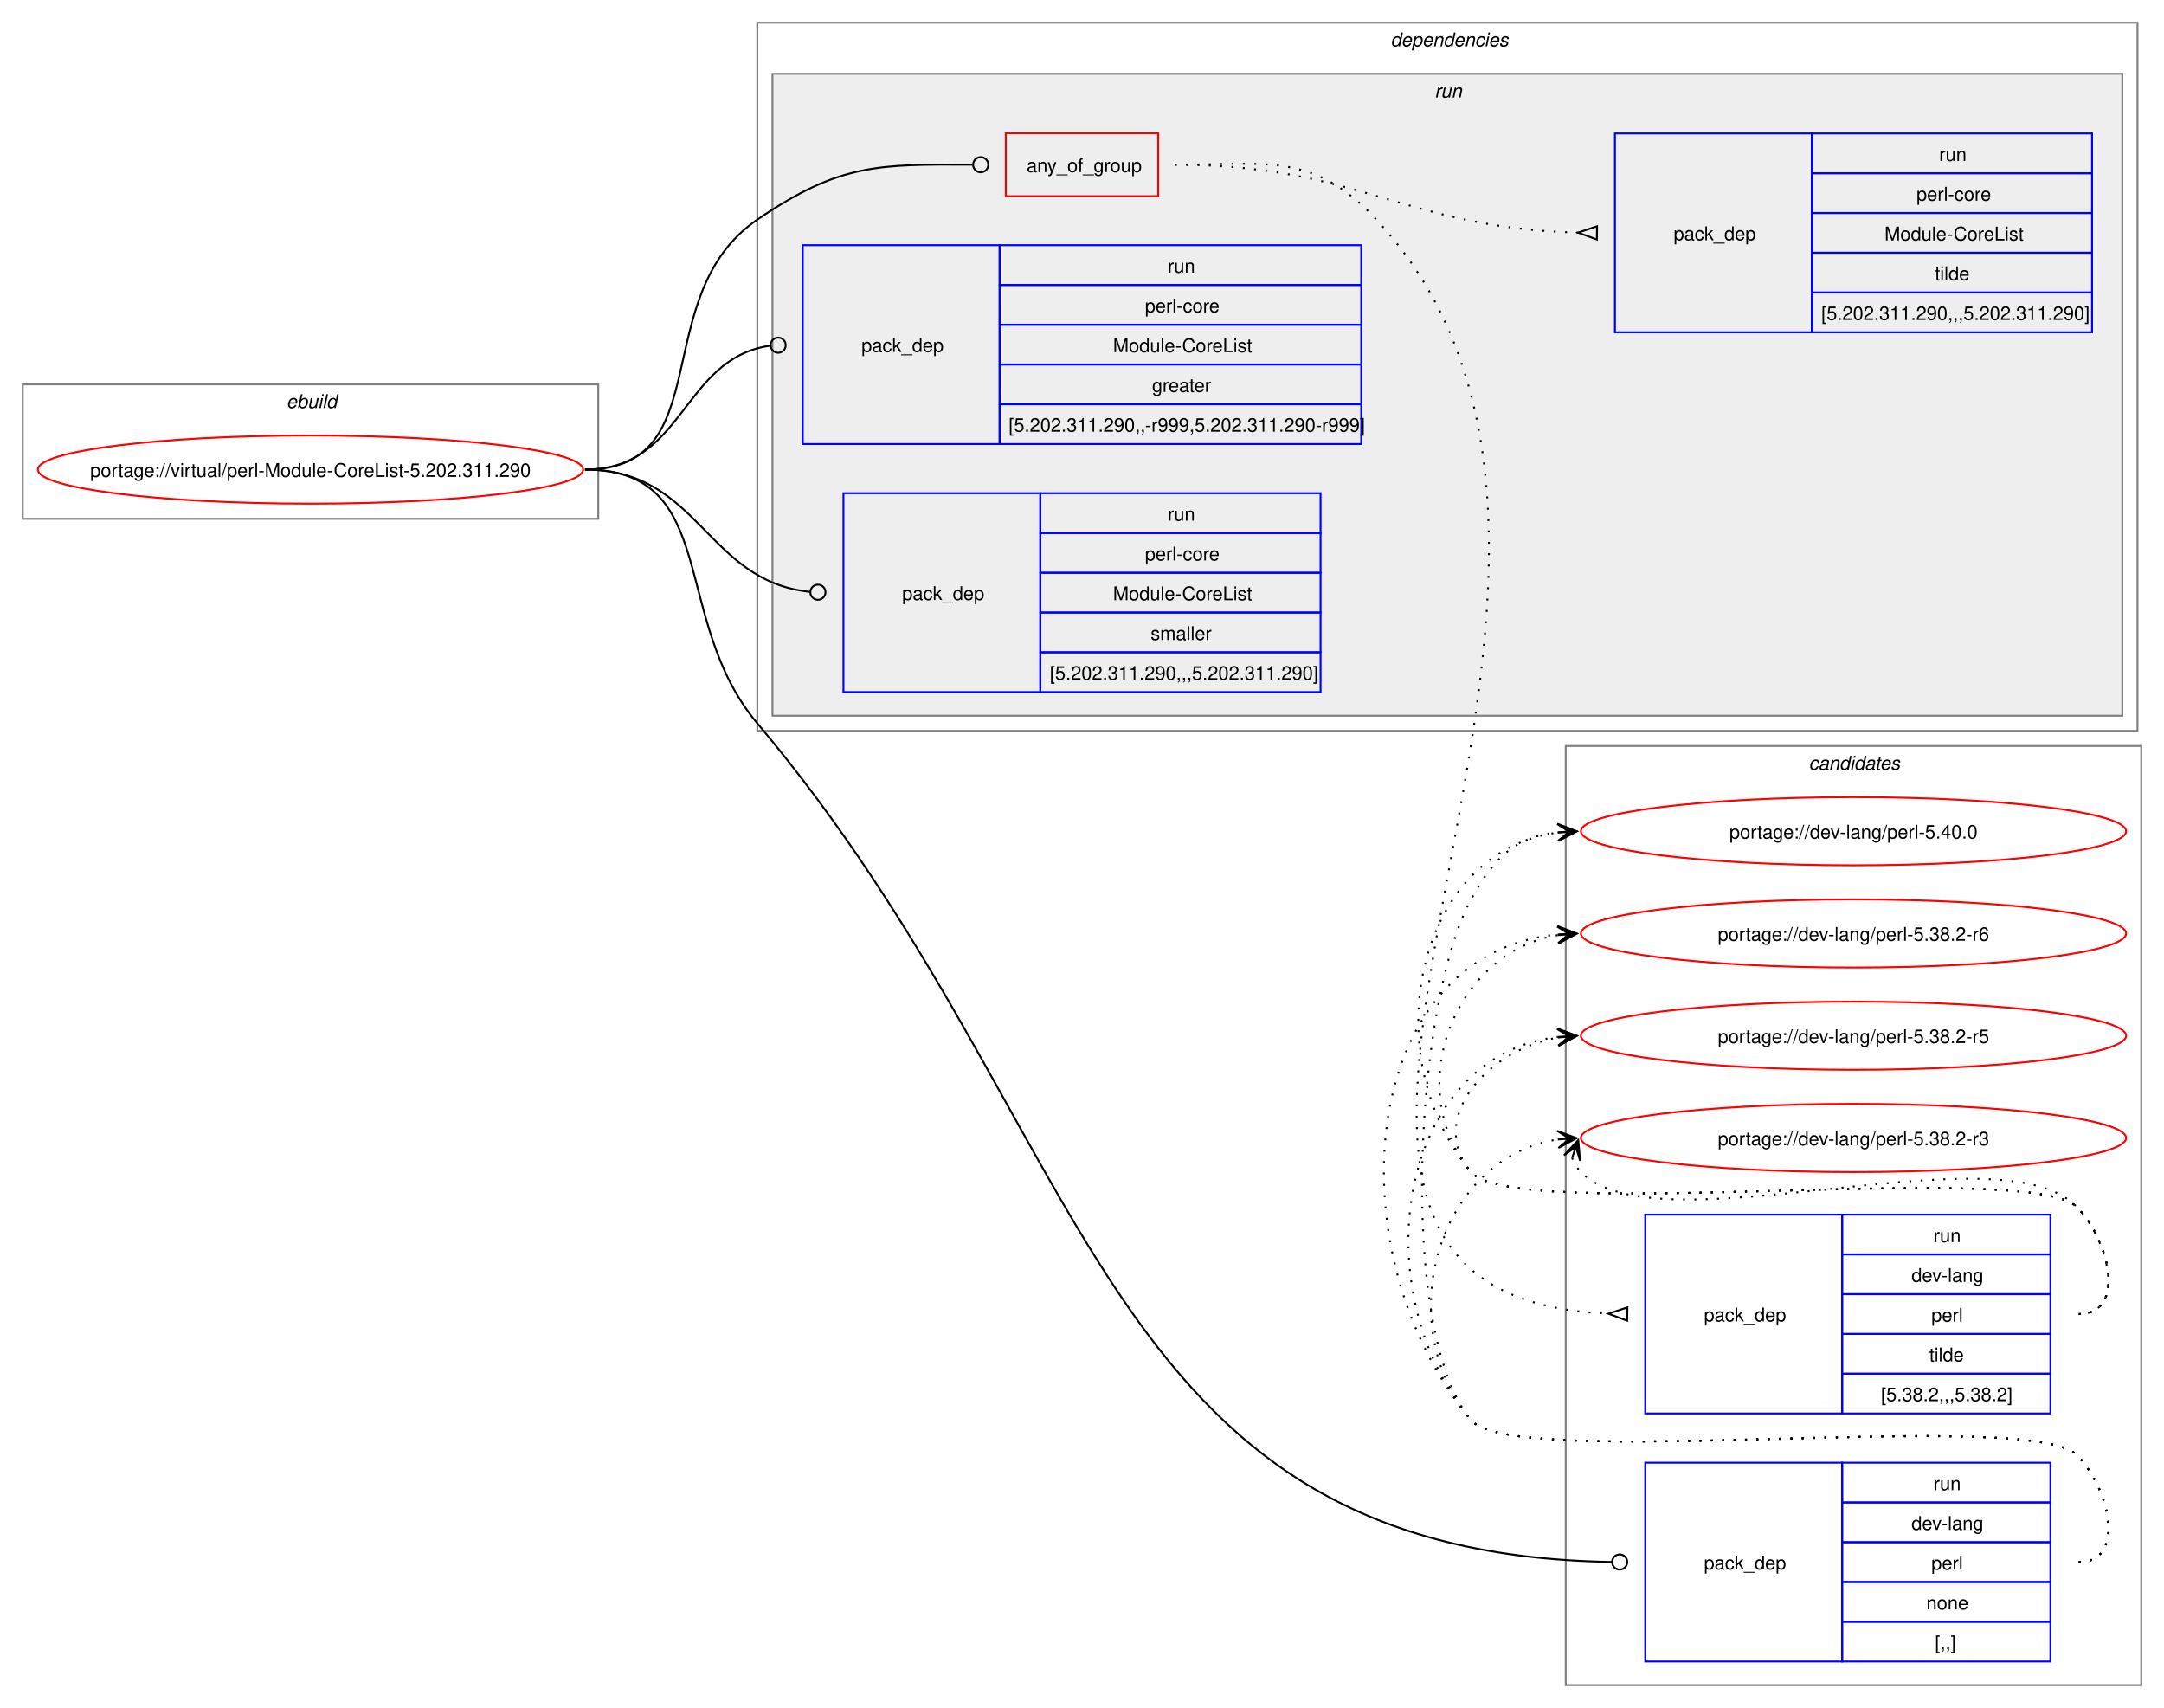
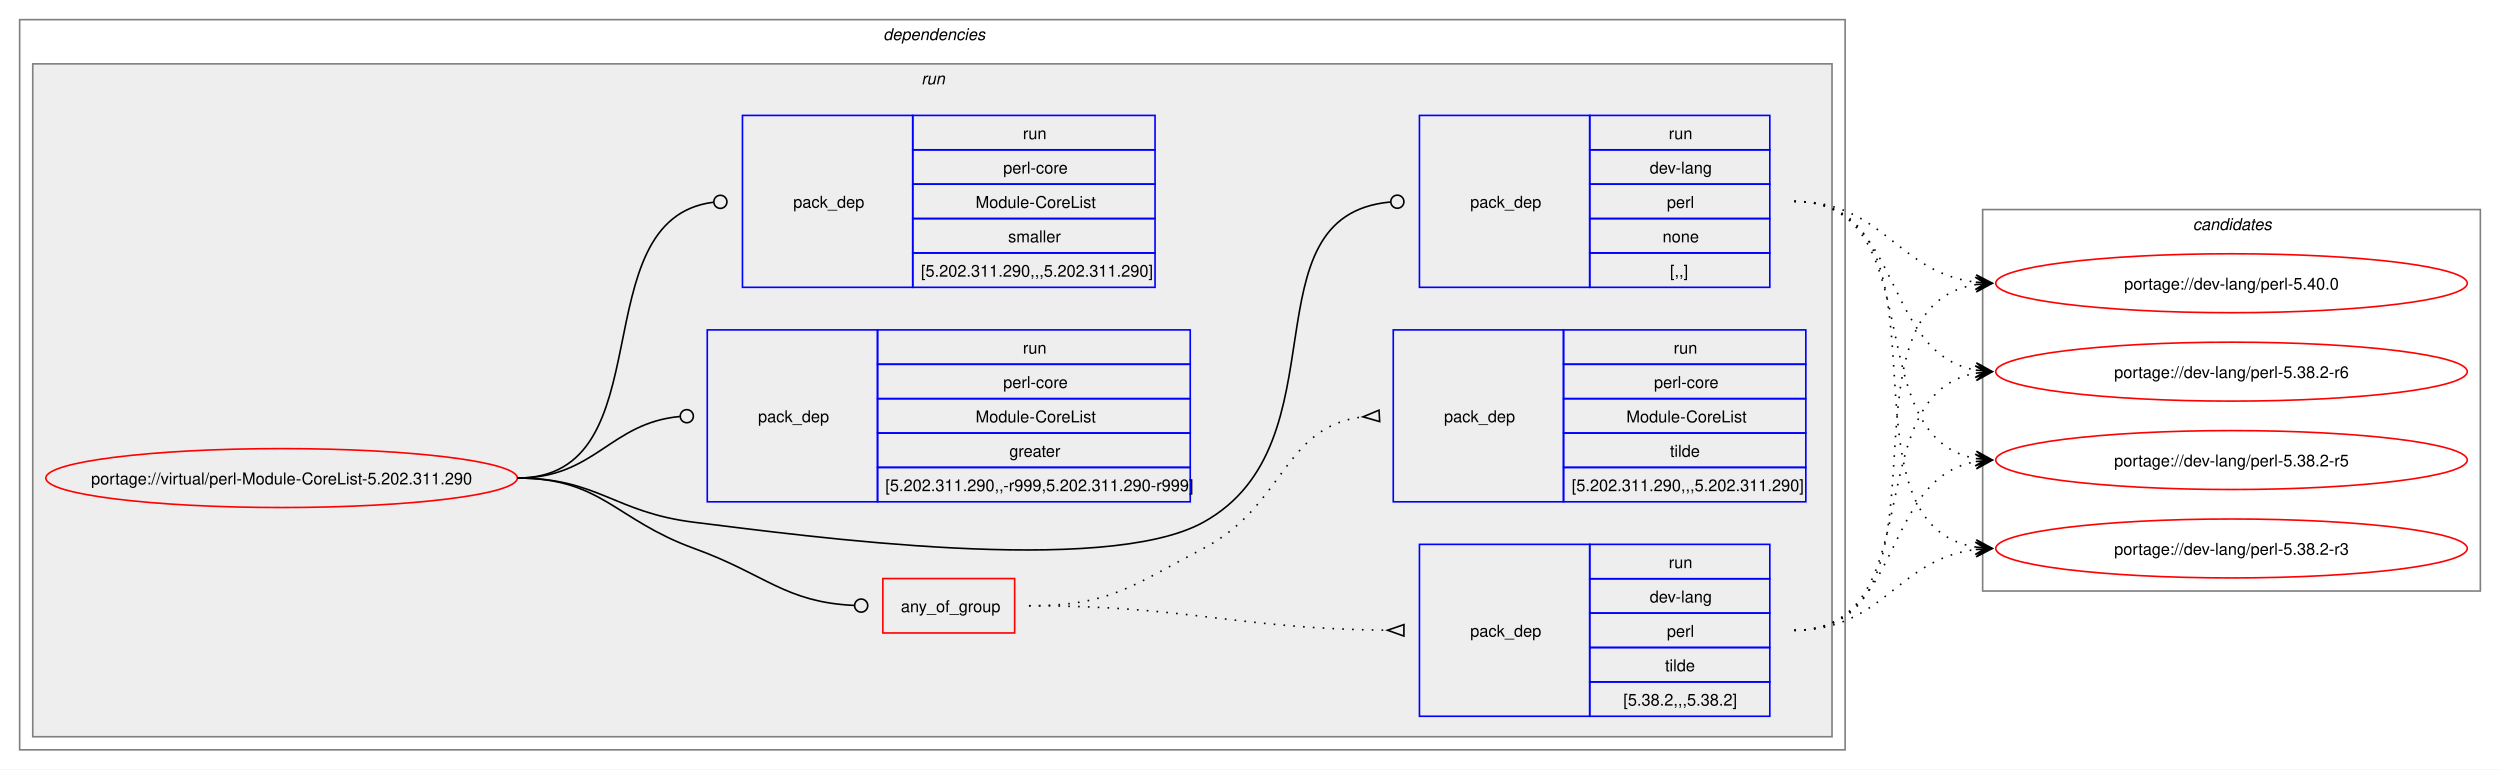
- <svg xmlns="http://www.w3.org/2000/svg" xmlns:xlink="http://www.w3.org/1999/xlink" width="1143pt" height="902pt" viewBox="0.00 0.00 1143.00 902.00">
-   <g id="graph0" class="graph" transform="scale(1 1) rotate(0) translate(4 898)">
-     <polygon fill="white" stroke="none" points="-4,4 -4,-898 1139,-898 1139,4 -4,4" />
-     <g id="clust12" class="cluster">
-       <polygon fill="none" stroke="gray" points="823,-8 823,-504 1127,-504 1127,-8 823,-8" />
-       <text text-anchor="start" x="951.38" y="-491.5" font-family="Helvetica,sans-Serif" font-style="italic" font-size="10.00">candidates</text>
-     </g>
-     <g id="clust1" class="cluster">
-       <polygon fill="none" stroke="gray" points="8,-624 8,-695 312,-695 312,-624 8,-624" />
-       <text text-anchor="start" x="147.25" y="-682.5" font-family="Helvetica,sans-Serif" font-style="italic" font-size="10.00">ebuild</text>
-     </g>
+ <svg xmlns="http://www.w3.org/2000/svg" xmlns:xlink="http://www.w3.org/1999/xlink" width="1527pt" height="470pt" viewBox="0.00 0.00 1527.00 470.00">
+   <g id="graph0" class="graph" transform="scale(1 1) rotate(0) translate(4 466)">
+     <polygon fill="white" stroke="none" points="-4,4 -4,-466 1523,-466 1523,4 -4,4" />
    <g id="clust2" class="cluster">
-       <polygon fill="none" stroke="gray" points="396,-512 396,-886 1125,-886 1125,-512 396,-512" />
-       <text text-anchor="start" x="730.5" y="-873.5" font-family="Helvetica,sans-Serif" font-style="italic" font-size="10.00">dependencies</text>
+       <polygon fill="none" stroke="gray" points="8,-8 8,-454 1123,-454 1123,-8 8,-8" />
+       <text text-anchor="start" x="535.5" y="-441.5" font-family="Helvetica,sans-Serif" font-style="italic" font-size="10.00">dependencies</text>
    </g>
    <g id="clust5" class="cluster">
-       <polygon fill="#eeeeee" stroke="gray" points="404,-520 404,-859 1117,-859 1117,-520 404,-520" />
-       <text text-anchor="start" x="753.75" y="-846.5" font-family="Helvetica,sans-Serif" font-style="italic" font-size="10.00">run</text>
+       <polygon fill="#eeeeee" stroke="gray" points="16,-16 16,-427 1115,-427 1115,-16 16,-16" />
+       <text text-anchor="start" x="558.75" y="-414.5" font-family="Helvetica,sans-Serif" font-style="italic" font-size="10.00">run</text>
+     </g>
+     <g id="clust12" class="cluster">
+       <polygon fill="none" stroke="gray" points="1207,-105 1207,-338 1511,-338 1511,-105 1207,-105" />
+       <text text-anchor="start" x="1335.38" y="-325.5" font-family="Helvetica,sans-Serif" font-style="italic" font-size="10.00">candidates</text>
    </g>
    <g id="node1" class="node">
      <g id="a_node1">
        <a xlink:href="../virtual/perl-Module-CoreList-5.202.311.290.svg" xlink:title="portage://virtual/perl-Module-CoreList-5.202.311.290">
-           <ellipse fill="none" stroke="red" cx="160" cy="-650" rx="144" ry="18" />
-           <text text-anchor="middle" x="160" y="-646.12" font-family="Helvetica,sans-Serif" font-size="10.00">portage://virtual/perl-Module-CoreList-5.202.311.290</text>
+           <ellipse fill="none" stroke="red" cx="168" cy="-174" rx="144" ry="18" />
+           <text text-anchor="middle" x="168" y="-170.12" font-family="Helvetica,sans-Serif" font-size="10.00">portage://virtual/perl-Module-CoreList-5.202.311.290</text>
        </a>
      </g>
    </g>
    <g id="node2" class="node">
-       <polygon fill="none" stroke="red" points="527.25,-794.38 527.25,-827.62 607.75,-827.62 607.75,-794.38 527.25,-794.38" />
-       <text text-anchor="start" x="538.25" y="-807.12" font-family="Helvetica,sans-Serif" font-size="10.00">any_of_group</text>
+       <polygon fill="none" stroke="red" points="535.25,-79.38 535.25,-112.62 615.75,-112.62 615.75,-79.38 535.25,-79.38" />
+       <text text-anchor="start" x="546.25" y="-92.12" font-family="Helvetica,sans-Serif" font-size="10.00">any_of_group</text>
    </g>
    <g id="edge3" class="edge">
-       <path fill="none" stroke="black" d="M305,-650C376.26,-650 337.18,-741.77 396,-782 439.66,-811.86 460.25,-811.18 509.63,-811.02" />
-       <ellipse fill="none" stroke="black" cx="514" cy="-811.01" rx="4" ry="4" />
+       <path fill="none" stroke="black" d="M312,-174C363.66,-174 371.44,-148.63 420,-131 463.91,-115.06 475.3,-98.25 517.61,-96.21" />
+       <ellipse fill="none" stroke="black" cx="522" cy="-96.1" rx="4" ry="4" />
    </g>
    <g id="node5" class="node">
-       <polygon fill="none" stroke="blue" points="865,-20.5 865,-125.5 969,-125.5 969,-20.5 865,-20.5" />
-       <text text-anchor="start" x="896" y="-69.12" font-family="Helvetica,sans-Serif" font-size="10.00">pack_dep</text>
-       <polygon fill="none" stroke="blue" points="969,-104.5 969,-125.5 1079,-125.5 1079,-104.5 969,-104.5" />
-       <text text-anchor="start" x="1017.25" y="-111" font-family="Helvetica,sans-Serif" font-size="10.00">run</text>
-       <polygon fill="none" stroke="blue" points="969,-83.5 969,-104.5 1079,-104.5 1079,-83.5 969,-83.5" />
-       <text text-anchor="start" x="1005.62" y="-90" font-family="Helvetica,sans-Serif" font-size="10.00">dev-lang</text>
-       <polygon fill="none" stroke="blue" points="969,-62.5 969,-83.5 1079,-83.5 1079,-62.5 969,-62.5" />
-       <text text-anchor="start" x="1016.12" y="-69" font-family="Helvetica,sans-Serif" font-size="10.00">perl</text>
-       <polygon fill="none" stroke="blue" points="969,-41.5 969,-62.5 1079,-62.5 1079,-41.5 969,-41.5" />
-       <text text-anchor="start" x="1013.5" y="-48" font-family="Helvetica,sans-Serif" font-size="10.00">none</text>
-       <polygon fill="none" stroke="blue" points="969,-20.5 969,-41.5 1079,-41.5 1079,-20.5 969,-20.5" />
-       <text text-anchor="start" x="1018" y="-27" font-family="Helvetica,sans-Serif" font-size="10.00">[,,]</text>
+       <polygon fill="none" stroke="blue" points="863,-290.5 863,-395.5 967,-395.5 967,-290.5 863,-290.5" />
+       <text text-anchor="start" x="894" y="-339.12" font-family="Helvetica,sans-Serif" font-size="10.00">pack_dep</text>
+       <polygon fill="none" stroke="blue" points="967,-374.5 967,-395.5 1077,-395.5 1077,-374.5 967,-374.5" />
+       <text text-anchor="start" x="1015.25" y="-381" font-family="Helvetica,sans-Serif" font-size="10.00">run</text>
+       <polygon fill="none" stroke="blue" points="967,-353.5 967,-374.5 1077,-374.5 1077,-353.5 967,-353.5" />
+       <text text-anchor="start" x="1003.62" y="-360" font-family="Helvetica,sans-Serif" font-size="10.00">dev-lang</text>
+       <polygon fill="none" stroke="blue" points="967,-332.5 967,-353.5 1077,-353.5 1077,-332.5 967,-332.5" />
+       <text text-anchor="start" x="1014.12" y="-339" font-family="Helvetica,sans-Serif" font-size="10.00">perl</text>
+       <polygon fill="none" stroke="blue" points="967,-311.5 967,-332.5 1077,-332.5 1077,-311.5 967,-311.5" />
+       <text text-anchor="start" x="1011.5" y="-318" font-family="Helvetica,sans-Serif" font-size="10.00">none</text>
+       <polygon fill="none" stroke="blue" points="967,-290.5 967,-311.5 1077,-311.5 1077,-290.5 967,-290.5" />
+       <text text-anchor="start" x="1016" y="-297" font-family="Helvetica,sans-Serif" font-size="10.00">[,,]</text>
    </g>
    <g id="edge4" class="edge">
-       <path fill="none" stroke="black" d="M305,-650C376.99,-650 349.6,-571.04 396,-516 577.06,-301.21 572.28,-77.63 847.36,-73.07" />
-       <ellipse fill="none" stroke="black" cx="851.5" cy="-73.04" rx="4" ry="4" />
+       <path fill="none" stroke="black" d="M312,-174C361.48,-174 370.89,-153.05 420,-147 488.59,-138.56 670.52,-113.55 731,-147 818.27,-195.27 755.24,-334.23 845.13,-342.6" />
+       <ellipse fill="none" stroke="black" cx="849.5" cy="-342.8" rx="4" ry="4" />
    </g>
    <g id="node6" class="node">
-       <polygon fill="none" stroke="blue" points="420,-663.5 420,-768.5 524,-768.5 524,-663.5 420,-663.5" />
-       <text text-anchor="start" x="451" y="-712.12" font-family="Helvetica,sans-Serif" font-size="10.00">pack_dep</text>
-       <polygon fill="none" stroke="blue" points="524,-747.5 524,-768.5 715,-768.5 715,-747.5 524,-747.5" />
-       <text text-anchor="start" x="612.75" y="-754" font-family="Helvetica,sans-Serif" font-size="10.00">run</text>
-       <polygon fill="none" stroke="blue" points="524,-726.5 524,-747.5 715,-747.5 715,-726.5 524,-726.5" />
-       <text text-anchor="start" x="600.75" y="-733" font-family="Helvetica,sans-Serif" font-size="10.00">perl-core</text>
-       <polygon fill="none" stroke="blue" points="524,-705.5 524,-726.5 715,-726.5 715,-705.5 524,-705.5" />
-       <text text-anchor="start" x="583.88" y="-712" font-family="Helvetica,sans-Serif" font-size="10.00">Module-CoreList</text>
-       <polygon fill="none" stroke="blue" points="524,-684.5 524,-705.5 715,-705.5 715,-684.5 524,-684.5" />
-       <text text-anchor="start" x="604.5" y="-691" font-family="Helvetica,sans-Serif" font-size="10.00">greater</text>
-       <polygon fill="none" stroke="blue" points="524,-663.5 524,-684.5 715,-684.5 715,-663.5 524,-663.5" />
-       <text text-anchor="start" x="528.75" y="-670" font-family="Helvetica,sans-Serif" font-size="10.00">[5.202.311.290,,-r999,5.202.311.290-r999]</text>
+       <polygon fill="none" stroke="blue" points="428,-159.5 428,-264.5 532,-264.5 532,-159.5 428,-159.5" />
+       <text text-anchor="start" x="459" y="-208.12" font-family="Helvetica,sans-Serif" font-size="10.00">pack_dep</text>
+       <polygon fill="none" stroke="blue" points="532,-243.5 532,-264.5 723,-264.5 723,-243.5 532,-243.5" />
+       <text text-anchor="start" x="620.75" y="-250" font-family="Helvetica,sans-Serif" font-size="10.00">run</text>
+       <polygon fill="none" stroke="blue" points="532,-222.5 532,-243.5 723,-243.5 723,-222.5 532,-222.5" />
+       <text text-anchor="start" x="608.75" y="-229" font-family="Helvetica,sans-Serif" font-size="10.00">perl-core</text>
+       <polygon fill="none" stroke="blue" points="532,-201.5 532,-222.5 723,-222.5 723,-201.5 532,-201.5" />
+       <text text-anchor="start" x="591.88" y="-208" font-family="Helvetica,sans-Serif" font-size="10.00">Module-CoreList</text>
+       <polygon fill="none" stroke="blue" points="532,-180.5 532,-201.5 723,-201.5 723,-180.5 532,-180.5" />
+       <text text-anchor="start" x="612.5" y="-187" font-family="Helvetica,sans-Serif" font-size="10.00">greater</text>
+       <polygon fill="none" stroke="blue" points="532,-159.5 532,-180.5 723,-180.5 723,-159.5 532,-159.5" />
+       <text text-anchor="start" x="536.75" y="-166" font-family="Helvetica,sans-Serif" font-size="10.00">[5.202.311.290,,-r999,5.202.311.290-r999]</text>
    </g>
    <g id="edge5" class="edge">
-       <path fill="none" stroke="black" d="M305,-650C357.53,-650 356.17,-708.74 402.6,-715.39" />
-       <ellipse fill="none" stroke="black" cx="407.01" cy="-715.69" rx="4" ry="4" />
+       <path fill="none" stroke="black" d="M312,-174C359.8,-174 368.2,-207.54 411.23,-211.6" />
+       <ellipse fill="none" stroke="black" cx="415.5" cy="-211.79" rx="4" ry="4" />
    </g>
    <g id="node7" class="node">
-       <polygon fill="none" stroke="blue" points="441.5,-532.5 441.5,-637.5 545.5,-637.5 545.5,-532.5 441.5,-532.5" />
-       <text text-anchor="start" x="472.5" y="-581.12" font-family="Helvetica,sans-Serif" font-size="10.00">pack_dep</text>
-       <polygon fill="none" stroke="blue" points="545.5,-616.5 545.5,-637.5 693.5,-637.5 693.5,-616.5 545.5,-616.5" />
-       <text text-anchor="start" x="612.75" y="-623" font-family="Helvetica,sans-Serif" font-size="10.00">run</text>
-       <polygon fill="none" stroke="blue" points="545.5,-595.5 545.5,-616.5 693.5,-616.5 693.5,-595.5 545.5,-595.5" />
-       <text text-anchor="start" x="600.75" y="-602" font-family="Helvetica,sans-Serif" font-size="10.00">perl-core</text>
-       <polygon fill="none" stroke="blue" points="545.5,-574.5 545.5,-595.5 693.5,-595.5 693.5,-574.5 545.5,-574.5" />
-       <text text-anchor="start" x="583.88" y="-581" font-family="Helvetica,sans-Serif" font-size="10.00">Module-CoreList</text>
-       <polygon fill="none" stroke="blue" points="545.5,-553.5 545.5,-574.5 693.5,-574.5 693.5,-553.5 545.5,-553.5" />
-       <text text-anchor="start" x="603.75" y="-560" font-family="Helvetica,sans-Serif" font-size="10.00">smaller</text>
-       <polygon fill="none" stroke="blue" points="545.5,-532.5 545.5,-553.5 693.5,-553.5 693.5,-532.5 545.5,-532.5" />
-       <text text-anchor="start" x="550.5" y="-539" font-family="Helvetica,sans-Serif" font-size="10.00">[5.202.311.290,,,5.202.311.290]</text>
+       <polygon fill="none" stroke="blue" points="449.5,-290.5 449.5,-395.5 553.5,-395.5 553.5,-290.5 449.5,-290.5" />
+       <text text-anchor="start" x="480.5" y="-339.12" font-family="Helvetica,sans-Serif" font-size="10.00">pack_dep</text>
+       <polygon fill="none" stroke="blue" points="553.5,-374.5 553.5,-395.5 701.5,-395.5 701.5,-374.5 553.5,-374.5" />
+       <text text-anchor="start" x="620.75" y="-381" font-family="Helvetica,sans-Serif" font-size="10.00">run</text>
+       <polygon fill="none" stroke="blue" points="553.5,-353.5 553.5,-374.5 701.5,-374.5 701.5,-353.5 553.5,-353.5" />
+       <text text-anchor="start" x="608.75" y="-360" font-family="Helvetica,sans-Serif" font-size="10.00">perl-core</text>
+       <polygon fill="none" stroke="blue" points="553.5,-332.5 553.5,-353.5 701.5,-353.5 701.5,-332.5 553.5,-332.5" />
+       <text text-anchor="start" x="591.88" y="-339" font-family="Helvetica,sans-Serif" font-size="10.00">Module-CoreList</text>
+       <polygon fill="none" stroke="blue" points="553.5,-311.5 553.5,-332.5 701.5,-332.5 701.5,-311.5 553.5,-311.5" />
+       <text text-anchor="start" x="611.75" y="-318" font-family="Helvetica,sans-Serif" font-size="10.00">smaller</text>
+       <polygon fill="none" stroke="blue" points="553.5,-290.5 553.5,-311.5 701.5,-311.5 701.5,-290.5 553.5,-290.5" />
+       <text text-anchor="start" x="558.5" y="-297" font-family="Helvetica,sans-Serif" font-size="10.00">[5.202.311.290,,,5.202.311.290]</text>
    </g>
    <g id="edge6" class="edge">
-       <path fill="none" stroke="black" d="M305,-650C365.5,-650 368.72,-591.19 423.62,-585.45" />
-       <ellipse fill="none" stroke="black" cx="428.01" cy="-585.23" rx="4" ry="4" />
+       <path fill="none" stroke="black" d="M312,-174C403.22,-174 349.97,-331.96 431.6,-342.45" />
+       <ellipse fill="none" stroke="black" cx="436.01" cy="-342.72" rx="4" ry="4" />
    </g>
    <g id="node3" class="node">
-       <polygon fill="none" stroke="blue" points="865,-151.5 865,-256.5 969,-256.5 969,-151.5 865,-151.5" />
-       <text text-anchor="start" x="896" y="-200.12" font-family="Helvetica,sans-Serif" font-size="10.00">pack_dep</text>
-       <polygon fill="none" stroke="blue" points="969,-235.5 969,-256.5 1079,-256.5 1079,-235.5 969,-235.5" />
-       <text text-anchor="start" x="1017.25" y="-242" font-family="Helvetica,sans-Serif" font-size="10.00">run</text>
-       <polygon fill="none" stroke="blue" points="969,-214.5 969,-235.5 1079,-235.5 1079,-214.5 969,-214.5" />
-       <text text-anchor="start" x="1005.62" y="-221" font-family="Helvetica,sans-Serif" font-size="10.00">dev-lang</text>
-       <polygon fill="none" stroke="blue" points="969,-193.5 969,-214.5 1079,-214.5 1079,-193.5 969,-193.5" />
-       <text text-anchor="start" x="1016.12" y="-200" font-family="Helvetica,sans-Serif" font-size="10.00">perl</text>
-       <polygon fill="none" stroke="blue" points="969,-172.5 969,-193.5 1079,-193.5 1079,-172.5 969,-172.5" />
-       <text text-anchor="start" x="1015" y="-179" font-family="Helvetica,sans-Serif" font-size="10.00">tilde</text>
-       <polygon fill="none" stroke="blue" points="969,-151.5 969,-172.5 1079,-172.5 1079,-151.5 969,-151.5" />
-       <text text-anchor="start" x="989.5" y="-158" font-family="Helvetica,sans-Serif" font-size="10.00">[5.38.2,,,5.38.2]</text>
+       <polygon fill="none" stroke="blue" points="863,-28.5 863,-133.5 967,-133.5 967,-28.5 863,-28.5" />
+       <text text-anchor="start" x="894" y="-77.12" font-family="Helvetica,sans-Serif" font-size="10.00">pack_dep</text>
+       <polygon fill="none" stroke="blue" points="967,-112.5 967,-133.5 1077,-133.5 1077,-112.5 967,-112.5" />
+       <text text-anchor="start" x="1015.25" y="-119" font-family="Helvetica,sans-Serif" font-size="10.00">run</text>
+       <polygon fill="none" stroke="blue" points="967,-91.5 967,-112.5 1077,-112.5 1077,-91.5 967,-91.5" />
+       <text text-anchor="start" x="1003.62" y="-98" font-family="Helvetica,sans-Serif" font-size="10.00">dev-lang</text>
+       <polygon fill="none" stroke="blue" points="967,-70.5 967,-91.5 1077,-91.5 1077,-70.5 967,-70.5" />
+       <text text-anchor="start" x="1014.12" y="-77" font-family="Helvetica,sans-Serif" font-size="10.00">perl</text>
+       <polygon fill="none" stroke="blue" points="967,-49.5 967,-70.5 1077,-70.5 1077,-49.5 967,-49.5" />
+       <text text-anchor="start" x="1013" y="-56" font-family="Helvetica,sans-Serif" font-size="10.00">tilde</text>
+       <polygon fill="none" stroke="blue" points="967,-28.5 967,-49.5 1077,-49.5 1077,-28.5 967,-28.5" />
+       <text text-anchor="start" x="987.5" y="-35" font-family="Helvetica,sans-Serif" font-size="10.00">[5.38.2,,,5.38.2]</text>
    </g>
    <g id="edge1" class="edge">
-       <path fill="none" stroke="black" stroke-dasharray="1,5" d="M616.5,-811C665.56,-811 689.6,-817.93 723,-782 900.02,-591.57 600.79,-214.49 845.51,-204.21" />
-       <polygon fill="none" stroke="black" points="855.57,-207.51 845.5,-204.21 855.43,-200.51 855.57,-207.51" />
+       <path fill="none" stroke="black" stroke-dasharray="1,5" d="M624.5,-96C723.12,-96 749.92,-82.04 843.5,-81.05" />
+       <polygon fill="none" stroke="black" points="853.52,-84.5 843.5,-81.05 853.48,-77.5 853.52,-84.5" />
    </g>
    <g id="node4" class="node">
-       <polygon fill="none" stroke="blue" points="849,-722.5 849,-827.5 953,-827.5 953,-722.5 849,-722.5" />
-       <text text-anchor="start" x="880" y="-771.12" font-family="Helvetica,sans-Serif" font-size="10.00">pack_dep</text>
-       <polygon fill="none" stroke="blue" points="953,-806.5 953,-827.5 1101,-827.5 1101,-806.5 953,-806.5" />
-       <text text-anchor="start" x="1020.25" y="-813" font-family="Helvetica,sans-Serif" font-size="10.00">run</text>
-       <polygon fill="none" stroke="blue" points="953,-785.5 953,-806.5 1101,-806.5 1101,-785.5 953,-785.5" />
-       <text text-anchor="start" x="1008.25" y="-792" font-family="Helvetica,sans-Serif" font-size="10.00">perl-core</text>
-       <polygon fill="none" stroke="blue" points="953,-764.5 953,-785.5 1101,-785.5 1101,-764.5 953,-764.5" />
-       <text text-anchor="start" x="991.38" y="-771" font-family="Helvetica,sans-Serif" font-size="10.00">Module-CoreList</text>
-       <polygon fill="none" stroke="blue" points="953,-743.5 953,-764.5 1101,-764.5 1101,-743.5 953,-743.5" />
-       <text text-anchor="start" x="1018" y="-750" font-family="Helvetica,sans-Serif" font-size="10.00">tilde</text>
-       <polygon fill="none" stroke="blue" points="953,-722.5 953,-743.5 1101,-743.5 1101,-722.5 953,-722.5" />
-       <text text-anchor="start" x="958" y="-729" font-family="Helvetica,sans-Serif" font-size="10.00">[5.202.311.290,,,5.202.311.290]</text>
+       <polygon fill="none" stroke="blue" points="847,-159.5 847,-264.5 951,-264.5 951,-159.5 847,-159.5" />
+       <text text-anchor="start" x="878" y="-208.12" font-family="Helvetica,sans-Serif" font-size="10.00">pack_dep</text>
+       <polygon fill="none" stroke="blue" points="951,-243.5 951,-264.5 1099,-264.5 1099,-243.5 951,-243.5" />
+       <text text-anchor="start" x="1018.25" y="-250" font-family="Helvetica,sans-Serif" font-size="10.00">run</text>
+       <polygon fill="none" stroke="blue" points="951,-222.5 951,-243.5 1099,-243.5 1099,-222.5 951,-222.5" />
+       <text text-anchor="start" x="1006.25" y="-229" font-family="Helvetica,sans-Serif" font-size="10.00">perl-core</text>
+       <polygon fill="none" stroke="blue" points="951,-201.5 951,-222.5 1099,-222.5 1099,-201.5 951,-201.5" />
+       <text text-anchor="start" x="989.38" y="-208" font-family="Helvetica,sans-Serif" font-size="10.00">Module-CoreList</text>
+       <polygon fill="none" stroke="blue" points="951,-180.5 951,-201.5 1099,-201.5 1099,-180.5 951,-180.5" />
+       <text text-anchor="start" x="1016" y="-187" font-family="Helvetica,sans-Serif" font-size="10.00">tilde</text>
+       <polygon fill="none" stroke="blue" points="951,-159.5 951,-180.5 1099,-180.5 1099,-159.5 951,-159.5" />
+       <text text-anchor="start" x="956" y="-166" font-family="Helvetica,sans-Serif" font-size="10.00">[5.202.311.290,,,5.202.311.290]</text>
    </g>
    <g id="edge2" class="edge">
-       <path fill="none" stroke="black" stroke-dasharray="1,5" d="M616.5,-811C713.58,-811 737.72,-777.49 829.67,-775.13" />
-       <polygon fill="none" stroke="black" points="839.54,-778.51 829.5,-775.13 839.46,-771.51 839.54,-778.51" />
+       <path fill="none" stroke="black" stroke-dasharray="1,5" d="M624.5,-96C674.32,-96 686.82,-107.97 731,-131 780.88,-157 779.42,-205.44 828.48,-211.4" />
+       <polygon fill="none" stroke="black" points="838.3,-215.47 828.52,-211.4 838.7,-208.48 838.3,-215.47" />
    </g>
    <g id="node8" class="node">
      <g id="a_node8">
        <a xlink:href="../dev-lang/perl-5.40.0.svg" xlink:title="portage://dev-lang/perl-5.40.0">
-           <ellipse fill="none" stroke="red" cx="975" cy="-459" rx="144" ry="18" />
-           <text text-anchor="middle" x="975" y="-455.12" font-family="Helvetica,sans-Serif" font-size="10.00">portage://dev-lang/perl-5.40.0</text>
+           <ellipse fill="none" stroke="red" cx="1359" cy="-293" rx="144" ry="18" />
+           <text text-anchor="middle" x="1359" y="-289.12" font-family="Helvetica,sans-Serif" font-size="10.00">portage://dev-lang/perl-5.40.0</text>
        </a>
      </g>
    </g>
    <g id="edge7" class="edge">
-       <path fill="none" stroke="black" stroke-dasharray="1,5" d="M1094,-204C1119.12,-204 1110.6,-242.59 1093,-260.5 1068.04,-285.9 795.84,-251.68 773,-279 721.59,-340.49 743.83,-448.72 819.04,-458.32" />
-       <polygon fill="black" stroke="black" points="828.78,-458.92 818.52,-462.79 825.01,-458.69 818.8,-458.3 818.8,-458.3 818.8,-458.3 825.01,-458.69 819.08,-453.81 828.78,-458.92" />
+       <path fill="none" stroke="black" stroke-dasharray="1,5" d="M1092,-81C1196.78,-81 1111.92,-277.96 1203,-292.19" />
+       <polygon fill="black" stroke="black" points="1212.78,-292.91 1202.48,-296.66 1209.01,-292.63 1202.81,-292.18 1202.81,-292.18 1202.81,-292.18 1209.01,-292.63 1203.14,-287.69 1212.78,-292.91" />
    </g>
    <g id="node9" class="node">
      <g id="a_node9">
        <a xlink:href="../dev-lang/perl-5.38.2-r6.svg" xlink:title="portage://dev-lang/perl-5.38.2-r6">
-           <ellipse fill="none" stroke="red" cx="975" cy="-405" rx="144" ry="18" />
-           <text text-anchor="middle" x="975" y="-401.12" font-family="Helvetica,sans-Serif" font-size="10.00">portage://dev-lang/perl-5.38.2-r6</text>
+           <ellipse fill="none" stroke="red" cx="1359" cy="-239" rx="144" ry="18" />
+           <text text-anchor="middle" x="1359" y="-235.12" font-family="Helvetica,sans-Serif" font-size="10.00">portage://dev-lang/perl-5.38.2-r6</text>
        </a>
      </g>
    </g>
    <g id="edge8" class="edge">
-       <path fill="none" stroke="black" stroke-dasharray="1,5" d="M1094,-204C1119.12,-204 1110.6,-242.59 1093,-260.5 1068.04,-285.9 795.84,-251.68 773,-279 735.96,-323.3 764.58,-395.57 819.14,-404.16" />
-       <polygon fill="black" stroke="black" points="828.79,-404.91 818.47,-408.62 825.01,-404.61 818.82,-404.13 818.82,-404.13 818.82,-404.13 825.01,-404.61 819.16,-399.65 828.79,-404.91" />
+       <path fill="none" stroke="black" stroke-dasharray="1,5" d="M1092,-81C1176.73,-81 1129.97,-225.12 1202.89,-238.07" />
+       <polygon fill="black" stroke="black" points="1212.79,-238.9 1202.45,-242.55 1209.02,-238.58 1202.82,-238.07 1202.82,-238.07 1202.82,-238.07 1209.02,-238.58 1203.2,-233.58 1212.79,-238.9" />
    </g>
    <g id="node10" class="node">
      <g id="a_node10">
        <a xlink:href="../dev-lang/perl-5.38.2-r5.svg" xlink:title="portage://dev-lang/perl-5.38.2-r5">
-           <ellipse fill="none" stroke="red" cx="975" cy="-351" rx="144" ry="18" />
-           <text text-anchor="middle" x="975" y="-347.12" font-family="Helvetica,sans-Serif" font-size="10.00">portage://dev-lang/perl-5.38.2-r5</text>
+           <ellipse fill="none" stroke="red" cx="1359" cy="-185" rx="144" ry="18" />
+           <text text-anchor="middle" x="1359" y="-181.12" font-family="Helvetica,sans-Serif" font-size="10.00">portage://dev-lang/perl-5.38.2-r5</text>
        </a>
      </g>
    </g>
    <g id="edge9" class="edge">
-       <path fill="none" stroke="black" stroke-dasharray="1,5" d="M1094,-204C1119.12,-204 1110.6,-242.59 1093,-260.5 1068.04,-285.9 795.84,-251.68 773,-279 749.17,-307.5 782.13,-343.76 819.01,-350.05" />
-       <polygon fill="black" stroke="black" points="828.79,-350.9 818.44,-354.52 825.02,-350.57 818.82,-350.03 818.82,-350.03 818.82,-350.03 825.02,-350.57 819.21,-345.55 828.79,-350.9" />
+       <path fill="none" stroke="black" stroke-dasharray="1,5" d="M1092,-81C1159.35,-81 1144.72,-173.94 1203.1,-184.1" />
+       <polygon fill="black" stroke="black" points="1212.79,-184.9 1202.45,-188.56 1209.02,-184.59 1202.82,-184.08 1202.82,-184.08 1202.82,-184.08 1209.02,-184.59 1203.19,-179.59 1212.79,-184.9" />
    </g>
    <g id="node11" class="node">
      <g id="a_node11">
        <a xlink:href="../dev-lang/perl-5.38.2-r3.svg" xlink:title="portage://dev-lang/perl-5.38.2-r3">
-           <ellipse fill="none" stroke="red" cx="975" cy="-297" rx="144" ry="18" />
-           <text text-anchor="middle" x="975" y="-293.12" font-family="Helvetica,sans-Serif" font-size="10.00">portage://dev-lang/perl-5.38.2-r3</text>
+           <ellipse fill="none" stroke="red" cx="1359" cy="-131" rx="144" ry="18" />
+           <text text-anchor="middle" x="1359" y="-127.12" font-family="Helvetica,sans-Serif" font-size="10.00">portage://dev-lang/perl-5.38.2-r3</text>
        </a>
      </g>
    </g>
    <g id="edge10" class="edge">
-       <path fill="none" stroke="black" stroke-dasharray="1,5" d="M826.37,-286.45C827.4,-283.7 829.07,-280.96 831,-279 871.96,-237.42 1052.83,-302.85 1093,-260.5 1110.28,-242.28 1119.12,-204 1094,-204" />
-       <polygon fill="black" stroke="black" points="829.6,-295.85 822.09,-287.86 828.37,-292.27 826.34,-286.39 826.34,-286.39 826.34,-286.39 828.37,-292.27 830.6,-284.93 829.6,-295.85" />
+       <path fill="none" stroke="black" stroke-dasharray="1,5" d="M1092,-81C1146.71,-81 1154.53,-124.58 1203.01,-130.37" />
+       <polygon fill="black" stroke="black" points="1212.78,-130.93 1202.54,-134.85 1209.01,-130.71 1202.8,-130.36 1202.8,-130.36 1202.8,-130.36 1209.01,-130.71 1203.06,-125.86 1212.78,-130.93" />
    </g>
    <g id="edge11" class="edge">
-       <path fill="none" stroke="black" stroke-dasharray="1,5" d="M1094,-73C1119.12,-73 1110.6,-111.59 1093,-129.5 1068.04,-154.9 795.84,-120.68 773,-148 733.8,-194.88 743.5,-369.48 773,-423 785.54,-445.76 796.66,-456.12 818.94,-458.47" />
-       <polygon fill="black" stroke="black" points="828.78,-458.94 818.58,-462.96 825.01,-458.76 818.79,-458.46 818.79,-458.46 818.79,-458.46 825.01,-458.76 819.01,-453.97 828.78,-458.94" />
+       <path fill="none" stroke="black" stroke-dasharray="1,5" d="M1092,-343C1146.71,-343 1154.53,-299.42 1203.01,-293.63" />
+       <polygon fill="black" stroke="black" points="1212.78,-293.07 1203.06,-298.14 1209.01,-293.29 1202.8,-293.64 1202.8,-293.64 1202.8,-293.64 1209.01,-293.29 1202.54,-289.15 1212.78,-293.07" />
    </g>
    <g id="edge12" class="edge">
-       <path fill="none" stroke="black" stroke-dasharray="1,5" d="M1094,-73C1119.12,-73 1110.6,-111.59 1093,-129.5 1068.04,-154.9 795.84,-120.68 773,-148 700.37,-234.87 712.13,-394.3 819.01,-404.49" />
-       <polygon fill="black" stroke="black" points="828.78,-404.94 818.58,-408.97 825.01,-404.77 818.79,-404.48 818.79,-404.48 818.79,-404.48 825.01,-404.77 819,-399.98 828.78,-404.94" />
+       <path fill="none" stroke="black" stroke-dasharray="1,5" d="M1092,-343C1159.35,-343 1144.72,-250.06 1203.1,-239.9" />
+       <polygon fill="black" stroke="black" points="1212.79,-239.1 1203.19,-244.41 1209.02,-239.41 1202.82,-239.92 1202.82,-239.92 1202.82,-239.92 1209.02,-239.41 1202.45,-235.44 1212.79,-239.1" />
    </g>
    <g id="edge13" class="edge">
-       <path fill="none" stroke="black" stroke-dasharray="1,5" d="M1094,-73C1119.12,-73 1110.6,-111.59 1093,-129.5 1068.04,-154.9 795.84,-120.68 773,-148 715.36,-216.95 734.51,-340.34 818.82,-350.35" />
-       <polygon fill="black" stroke="black" points="828.78,-350.93 818.54,-354.84 825.01,-350.71 818.8,-350.35 818.8,-350.35 818.8,-350.35 825.01,-350.71 819.06,-345.86 828.78,-350.93" />
+       <path fill="none" stroke="black" stroke-dasharray="1,5" d="M1092,-343C1176.73,-343 1129.97,-198.88 1202.89,-185.93" />
+       <polygon fill="black" stroke="black" points="1212.79,-185.1 1203.2,-190.42 1209.02,-185.42 1202.82,-185.93 1202.82,-185.93 1202.82,-185.93 1209.02,-185.42 1202.45,-181.45 1212.79,-185.1" />
    </g>
    <g id="edge14" class="edge">
-       <path fill="none" stroke="black" stroke-dasharray="1,5" d="M1094,-73C1119.12,-73 1110.6,-111.59 1093,-129.5 1068.04,-154.9 795.84,-120.68 773,-148 729.92,-199.53 755.98,-287.13 819.12,-296.23" />
-       <polygon fill="black" stroke="black" points="828.78,-296.91 818.49,-300.7 825.01,-296.65 818.81,-296.21 818.81,-296.21 818.81,-296.21 825.01,-296.65 819.13,-291.72 828.78,-296.91" />
+       <path fill="none" stroke="black" stroke-dasharray="1,5" d="M1092,-343C1196.78,-343 1111.92,-146.04 1203,-131.81" />
+       <polygon fill="black" stroke="black" points="1212.78,-131.09 1203.14,-136.31 1209.01,-131.37 1202.81,-131.82 1202.81,-131.82 1202.81,-131.82 1209.01,-131.37 1202.48,-127.34 1212.78,-131.09" />
    </g>
  </g>
</svg>
